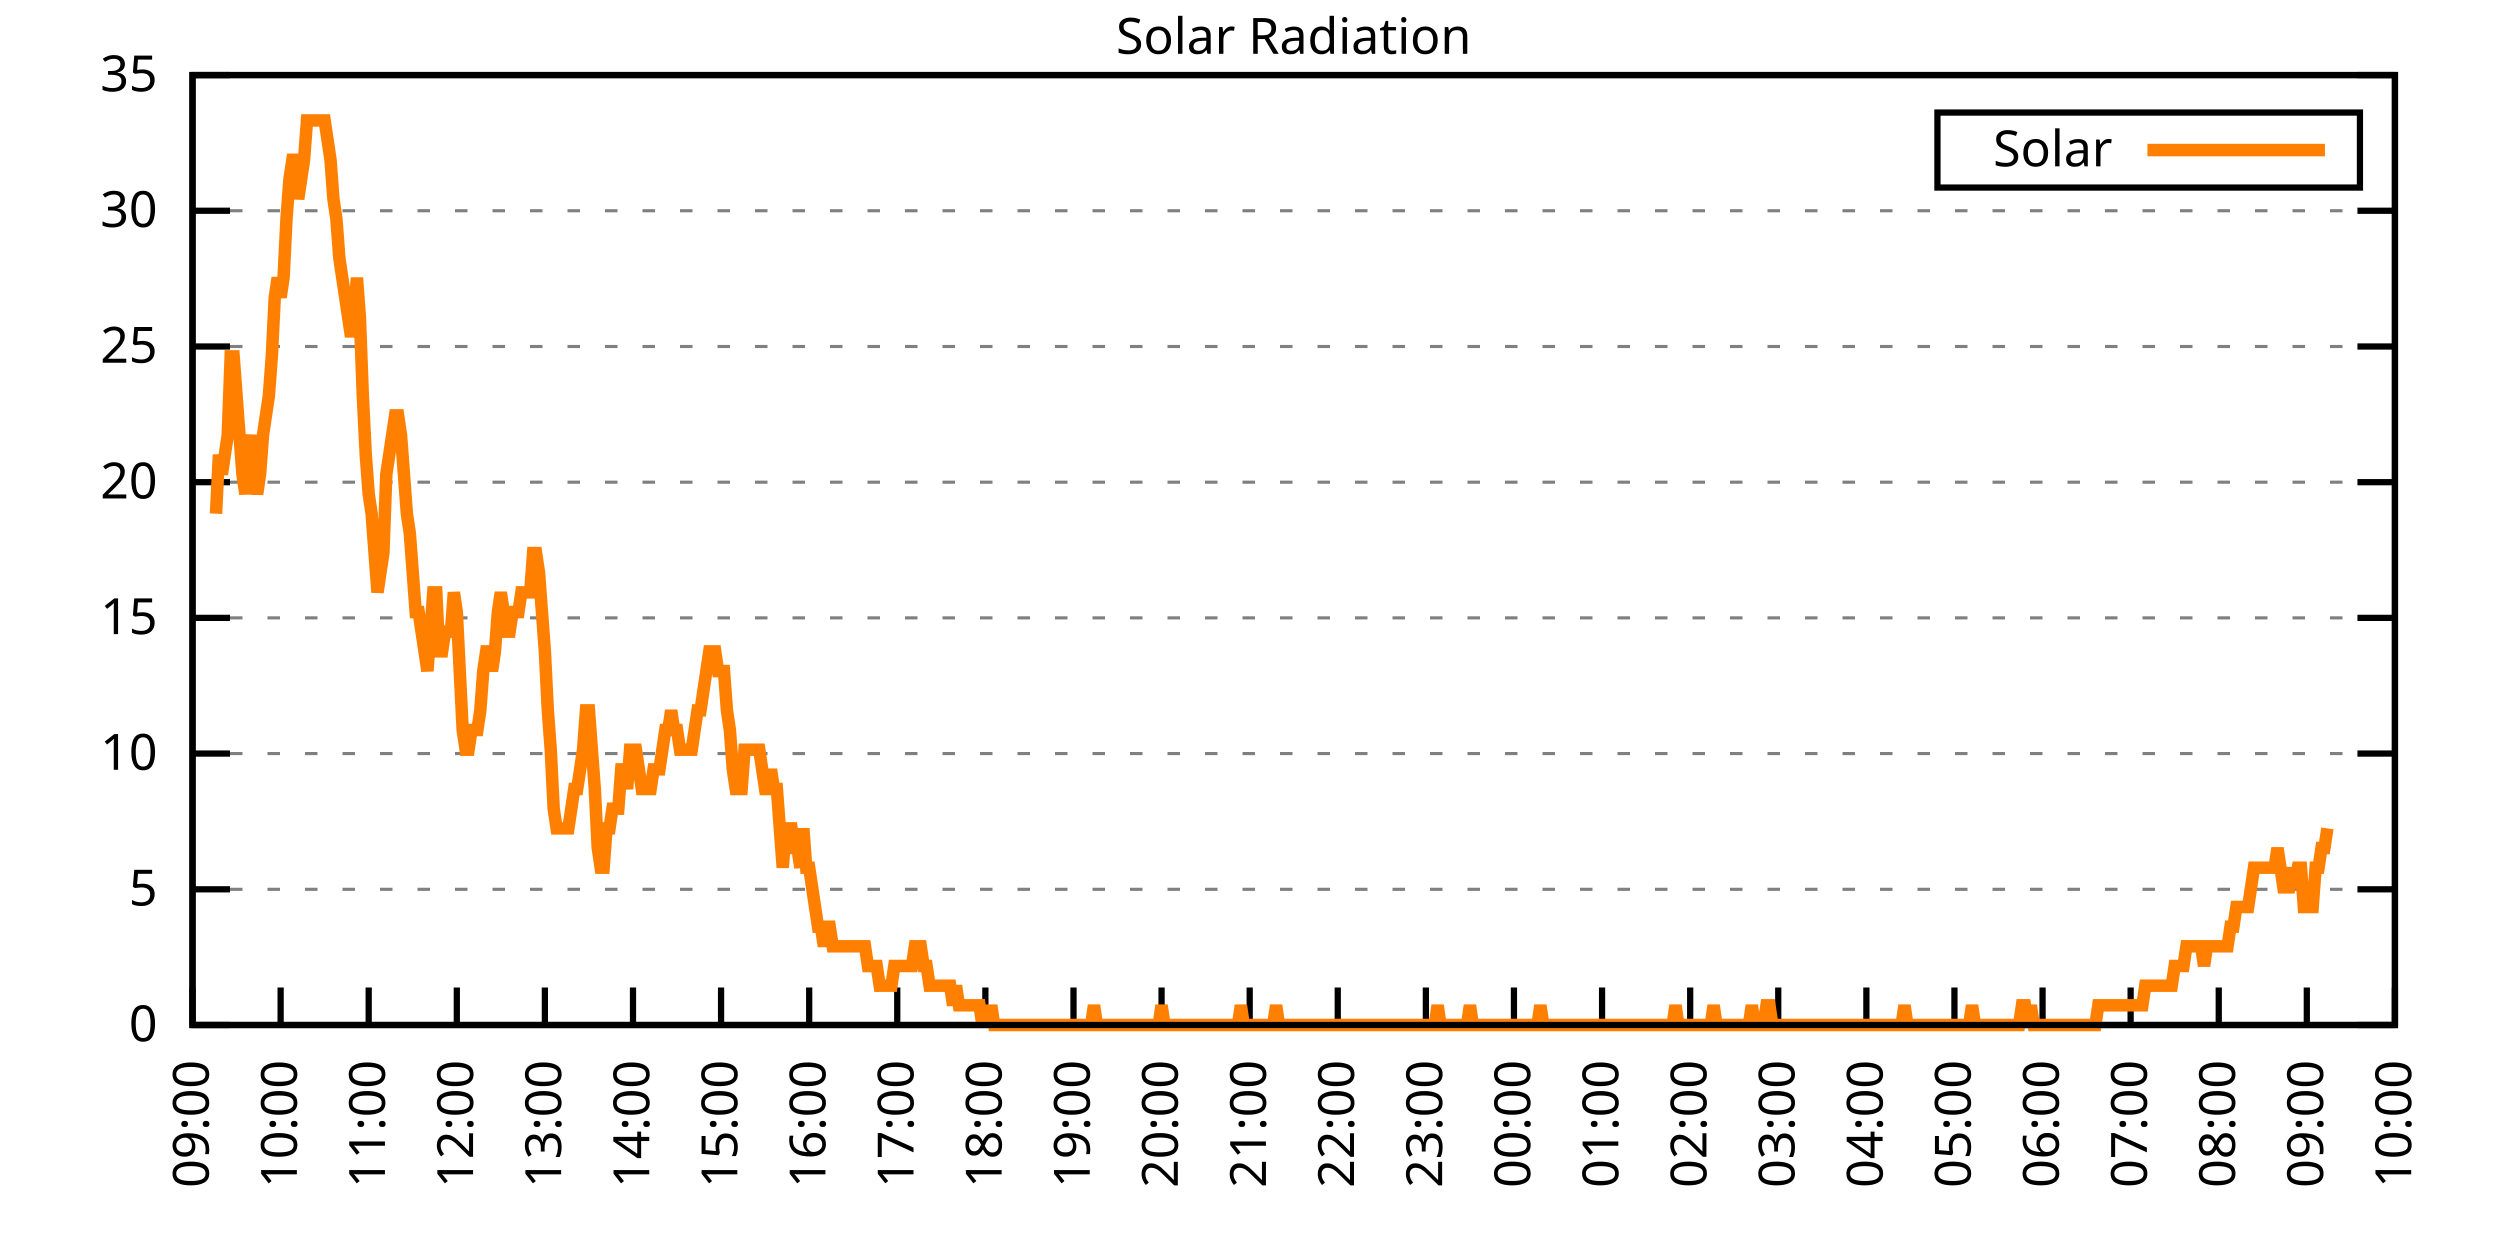
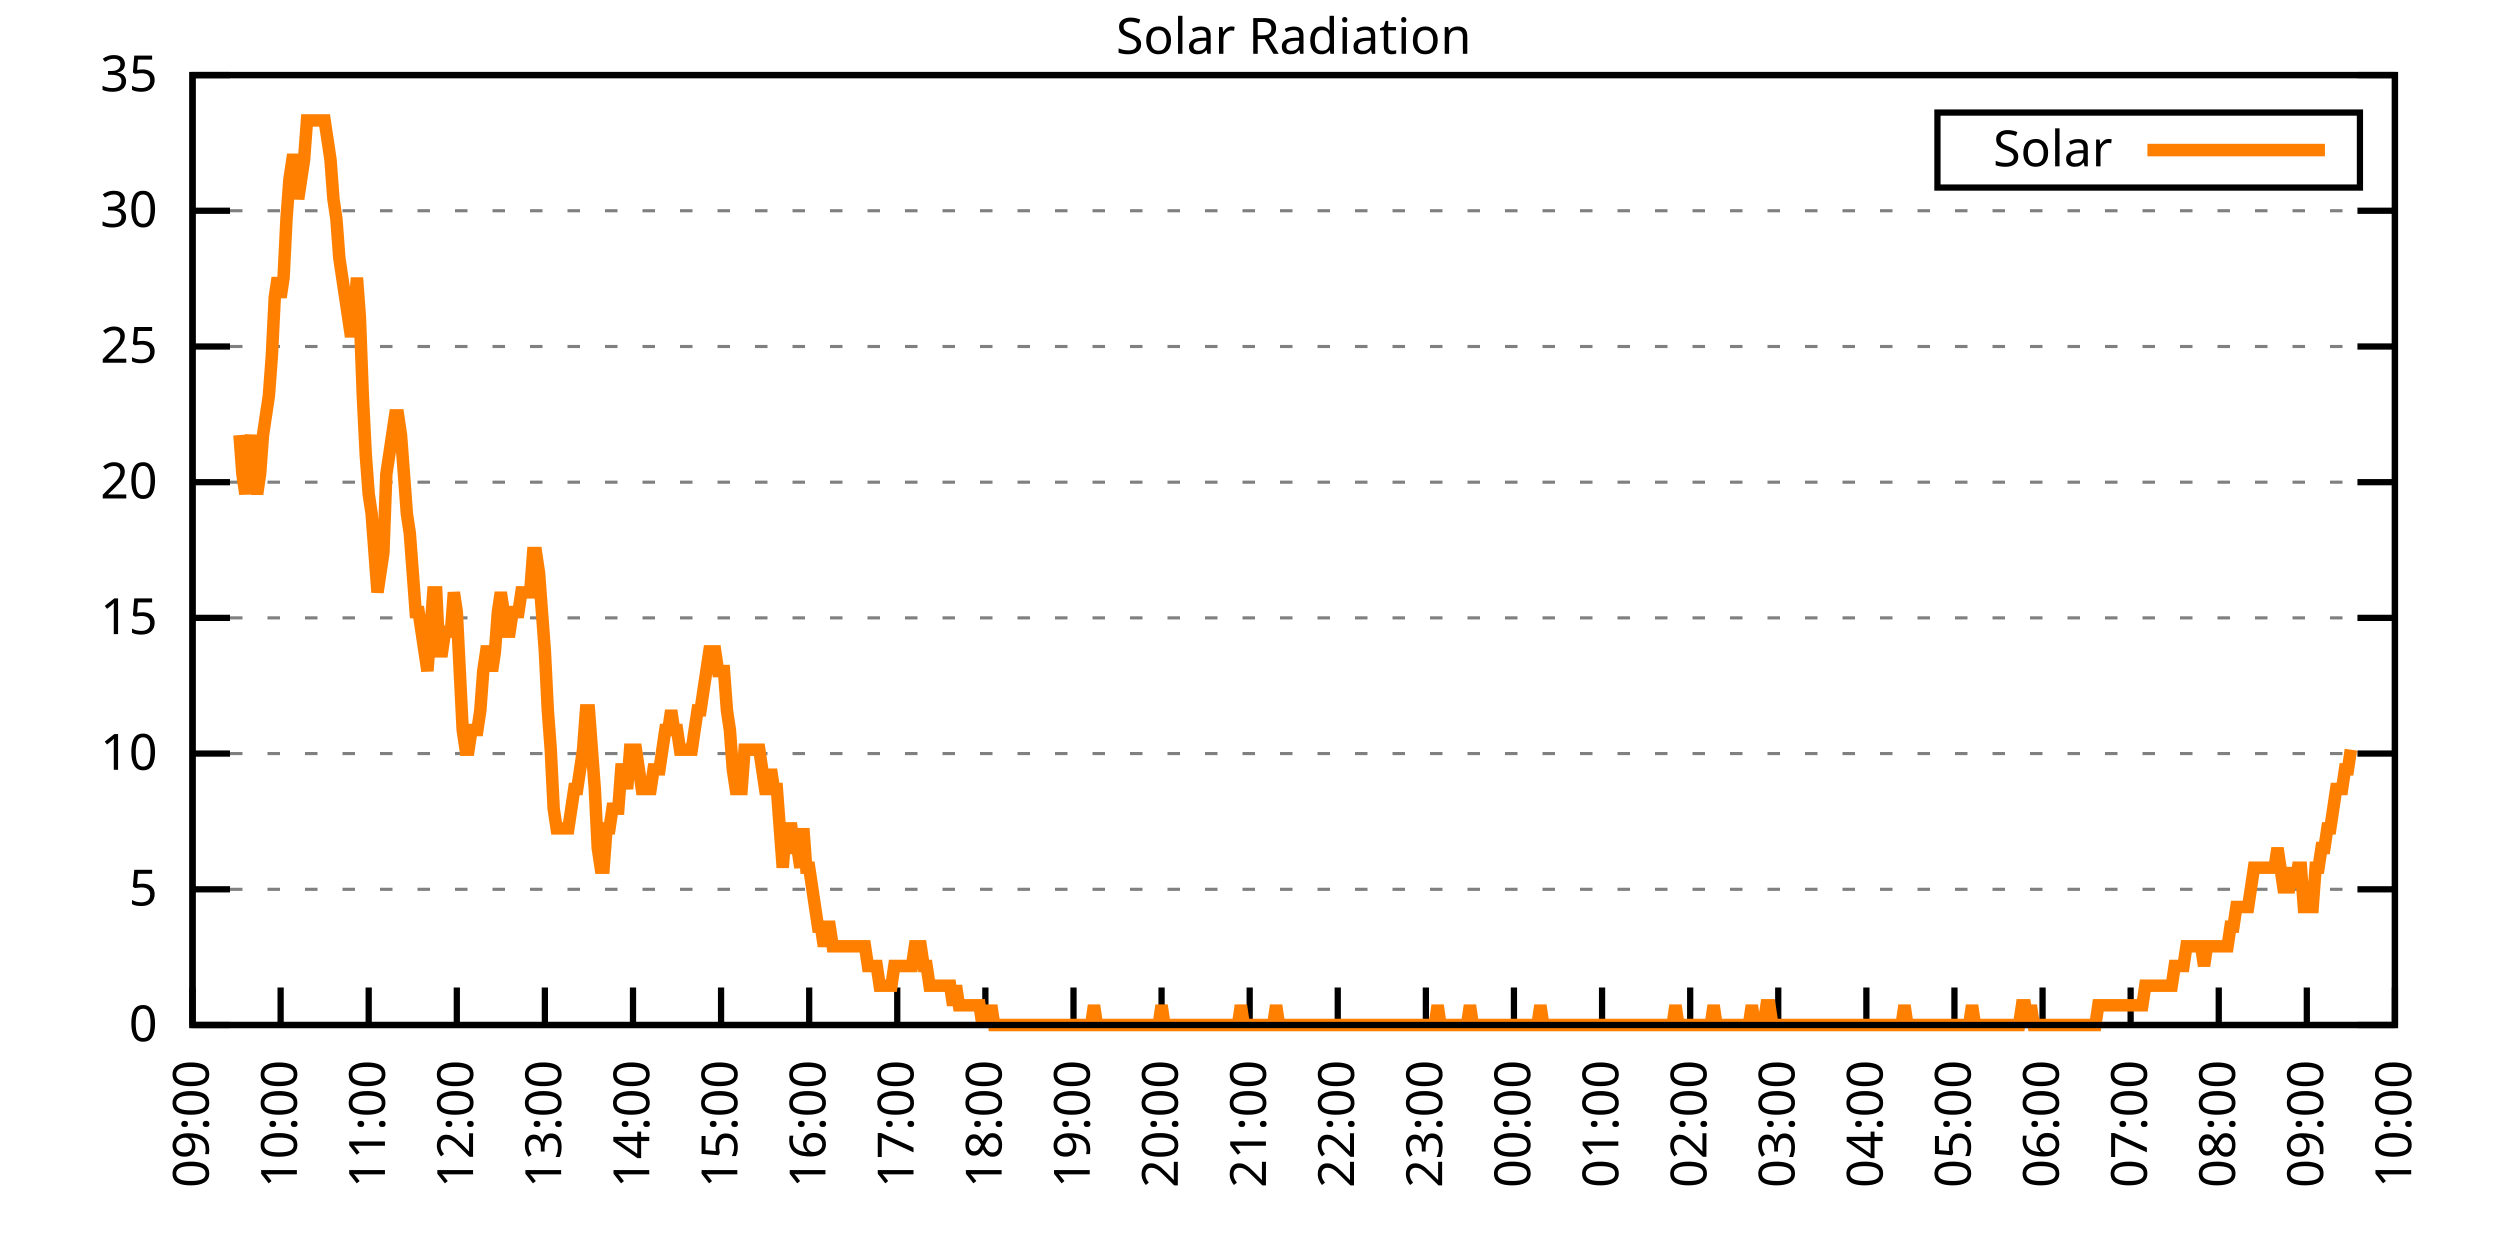
<svg xmlns="http://www.w3.org/2000/svg" xmlns:xlink="http://www.w3.org/1999/xlink" width="400" height="200" viewBox="0 0 400 200">
  <g id="gnuplot_canvas">
    <rect x="0" y="0" width="400" height="200" fill="none" />
    <defs>
      <circle id="gpDot" r="0.5" stroke-width="0.5" stroke="currentColor" />
      <path id="gpPt0" stroke-width="0.333" stroke="currentColor" d="M-1,0 h2 M0,-1 v2" />
      <path id="gpPt1" stroke-width="0.333" stroke="currentColor" d="M-1,-1 L1,1 M1,-1 L-1,1" />
      <path id="gpPt2" stroke-width="0.333" stroke="currentColor" d="M-1,0 L1,0 M0,-1 L0,1 M-1,-1 L1,1 M-1,1 L1,-1" />
      <rect id="gpPt3" stroke-width="0.333" stroke="currentColor" x="-1" y="-1" width="2" height="2" />
      <rect id="gpPt4" stroke-width="0.333" stroke="currentColor" fill="currentColor" x="-1" y="-1" width="2" height="2" />
      <circle id="gpPt5" stroke-width="0.333" stroke="currentColor" cx="0" cy="0" r="1" />
      <use xlink:href="#gpPt5" id="gpPt6" fill="currentColor" stroke="none" />
      <path id="gpPt7" stroke-width="0.333" stroke="currentColor" d="M0,-1.33 L-1.33,0.67 L1.33,0.67 z" />
      <use xlink:href="#gpPt7" id="gpPt8" fill="currentColor" stroke="none" />
      <use xlink:href="#gpPt7" id="gpPt9" stroke="currentColor" transform="rotate(180)" />
      <use xlink:href="#gpPt9" id="gpPt10" fill="currentColor" stroke="none" />
      <use xlink:href="#gpPt3" id="gpPt11" stroke="currentColor" transform="rotate(45)" />
      <use xlink:href="#gpPt11" id="gpPt12" fill="currentColor" stroke="none" />
      <path id="gpPt13" stroke-width="0.333" stroke="currentColor" d="M0,1.330 L1.265,0.411 L0.782,-1.067 L-0.782,-1.076 L-1.265,0.411 z" />
      <use xlink:href="#gpPt13" id="gpPt14" fill="currentColor" stroke="none" />
      <filter id="textbox" filterUnits="objectBoundingBox" x="0" y="0" height="1" width="1">
        <feFlood flood-color="white" flood-opacity="1" result="bgnd" />
        <feComposite in="SourceGraphic" in2="bgnd" operator="atop" />
      </filter>
      <filter id="greybox" filterUnits="objectBoundingBox" x="0" y="0" height="1" width="1">
        <feFlood flood-color="lightgrey" flood-opacity="1" result="grey" />
        <feComposite in="SourceGraphic" in2="grey" operator="atop" />
      </filter>
    </defs>
    <g fill="none" color="white" stroke="currentColor" stroke-width="1.00" stroke-linecap="butt" stroke-linejoin="miter">
</g>
    <g fill="none" color="black" stroke="currentColor" stroke-width="1.00" stroke-linecap="butt" stroke-linejoin="miter">
      <g stroke="none" shape-rendering="crispEdges">
        <polygon fill="rgb(255, 255, 255)" points="30.80,164.00 383.18,164.00 383.18,12.02 30.80,12.02 " />
      </g>
    </g>
    <g fill="none" color="black" stroke="currentColor" stroke-width="1.00" stroke-linecap="butt" stroke-linejoin="miter">
</g>
    <g fill="none" color="black" stroke="black" stroke-width="0.50" stroke-linecap="butt" stroke-linejoin="miter">
</g>
    <g fill="none" color="gray" stroke="currentColor" stroke-width="0.50" stroke-linecap="butt" stroke-linejoin="miter">
      <path stroke="gray" stroke-dasharray="2,4" class="gridline" d="M30.80,164.00 L383.19,164.00  " />
    </g>
    <g fill="none" color="gray" stroke="gray" stroke-width="1.00" stroke-linecap="butt" stroke-linejoin="miter">
</g>
    <g fill="none" color="black" stroke="currentColor" stroke-width="1.00" stroke-linecap="butt" stroke-linejoin="miter">
      <path stroke="black" d="M30.80,164.00 L36.80,164.00 M383.19,164.00 L377.19,164.00  " />
      <g transform="translate(25.20,166.60)" stroke="none" fill="black" font-family="Sans" font-size="8.00" text-anchor="end">
        <text>
          <tspan font-family="Sans"> 0</tspan>
        </text>
      </g>
    </g>
    <g fill="none" color="black" stroke="currentColor" stroke-width="1.00" stroke-linecap="butt" stroke-linejoin="miter">
</g>
    <g fill="none" color="black" stroke="black" stroke-width="0.50" stroke-linecap="butt" stroke-linejoin="miter">
</g>
    <g fill="none" color="gray" stroke="currentColor" stroke-width="0.50" stroke-linecap="butt" stroke-linejoin="miter">
      <path stroke="gray" stroke-dasharray="2,4" class="gridline" d="M30.80,142.29 L383.19,142.29  " />
    </g>
    <g fill="none" color="gray" stroke="gray" stroke-width="1.00" stroke-linecap="butt" stroke-linejoin="miter">
</g>
    <g fill="none" color="black" stroke="currentColor" stroke-width="1.00" stroke-linecap="butt" stroke-linejoin="miter">
      <path stroke="black" d="M30.80,142.29 L36.80,142.29 M383.19,142.29 L377.19,142.29  " />
      <g transform="translate(25.20,144.89)" stroke="none" fill="black" font-family="Sans" font-size="8.00" text-anchor="end">
        <text>
          <tspan font-family="Sans"> 5</tspan>
        </text>
      </g>
    </g>
    <g fill="none" color="black" stroke="currentColor" stroke-width="1.00" stroke-linecap="butt" stroke-linejoin="miter">
</g>
    <g fill="none" color="black" stroke="black" stroke-width="0.50" stroke-linecap="butt" stroke-linejoin="miter">
</g>
    <g fill="none" color="gray" stroke="currentColor" stroke-width="0.50" stroke-linecap="butt" stroke-linejoin="miter">
      <path stroke="gray" stroke-dasharray="2,4" class="gridline" d="M30.80,120.57 L383.19,120.57  " />
    </g>
    <g fill="none" color="gray" stroke="gray" stroke-width="1.00" stroke-linecap="butt" stroke-linejoin="miter">
</g>
    <g fill="none" color="black" stroke="currentColor" stroke-width="1.00" stroke-linecap="butt" stroke-linejoin="miter">
      <path stroke="black" d="M30.80,120.57 L36.80,120.57 M383.19,120.57 L377.19,120.57  " />
      <g transform="translate(25.20,123.17)" stroke="none" fill="black" font-family="Sans" font-size="8.00" text-anchor="end">
        <text>
          <tspan font-family="Sans"> 10</tspan>
        </text>
      </g>
    </g>
    <g fill="none" color="black" stroke="currentColor" stroke-width="1.00" stroke-linecap="butt" stroke-linejoin="miter">
</g>
    <g fill="none" color="black" stroke="black" stroke-width="0.50" stroke-linecap="butt" stroke-linejoin="miter">
</g>
    <g fill="none" color="gray" stroke="currentColor" stroke-width="0.50" stroke-linecap="butt" stroke-linejoin="miter">
      <path stroke="gray" stroke-dasharray="2,4" class="gridline" d="M30.80,98.86 L383.19,98.86  " />
    </g>
    <g fill="none" color="gray" stroke="gray" stroke-width="1.00" stroke-linecap="butt" stroke-linejoin="miter">
</g>
    <g fill="none" color="black" stroke="currentColor" stroke-width="1.00" stroke-linecap="butt" stroke-linejoin="miter">
      <path stroke="black" d="M30.80,98.86 L36.80,98.86 M383.19,98.86 L377.19,98.86  " />
      <g transform="translate(25.20,101.46)" stroke="none" fill="black" font-family="Sans" font-size="8.00" text-anchor="end">
        <text>
          <tspan font-family="Sans"> 15</tspan>
        </text>
      </g>
    </g>
    <g fill="none" color="black" stroke="currentColor" stroke-width="1.00" stroke-linecap="butt" stroke-linejoin="miter">
</g>
    <g fill="none" color="black" stroke="black" stroke-width="0.50" stroke-linecap="butt" stroke-linejoin="miter">
</g>
    <g fill="none" color="gray" stroke="currentColor" stroke-width="0.50" stroke-linecap="butt" stroke-linejoin="miter">
      <path stroke="gray" stroke-dasharray="2,4" class="gridline" d="M30.80,77.15 L383.19,77.15  " />
    </g>
    <g fill="none" color="gray" stroke="gray" stroke-width="1.00" stroke-linecap="butt" stroke-linejoin="miter">
</g>
    <g fill="none" color="black" stroke="currentColor" stroke-width="1.00" stroke-linecap="butt" stroke-linejoin="miter">
      <path stroke="black" d="M30.80,77.15 L36.80,77.15 M383.19,77.15 L377.19,77.15  " />
      <g transform="translate(25.20,79.75)" stroke="none" fill="black" font-family="Sans" font-size="8.00" text-anchor="end">
        <text>
          <tspan font-family="Sans"> 20</tspan>
        </text>
      </g>
    </g>
    <g fill="none" color="black" stroke="currentColor" stroke-width="1.00" stroke-linecap="butt" stroke-linejoin="miter">
</g>
    <g fill="none" color="black" stroke="black" stroke-width="0.50" stroke-linecap="butt" stroke-linejoin="miter">
</g>
    <g fill="none" color="gray" stroke="currentColor" stroke-width="0.50" stroke-linecap="butt" stroke-linejoin="miter">
      <path stroke="gray" stroke-dasharray="2,4" class="gridline" d="M30.80,55.44 L383.19,55.44  " />
    </g>
    <g fill="none" color="gray" stroke="gray" stroke-width="1.00" stroke-linecap="butt" stroke-linejoin="miter">
</g>
    <g fill="none" color="black" stroke="currentColor" stroke-width="1.00" stroke-linecap="butt" stroke-linejoin="miter">
      <path stroke="black" d="M30.80,55.44 L36.80,55.44 M383.19,55.44 L377.19,55.44  " />
      <g transform="translate(25.20,58.04)" stroke="none" fill="black" font-family="Sans" font-size="8.00" text-anchor="end">
        <text>
          <tspan font-family="Sans"> 25</tspan>
        </text>
      </g>
    </g>
    <g fill="none" color="black" stroke="currentColor" stroke-width="1.00" stroke-linecap="butt" stroke-linejoin="miter">
</g>
    <g fill="none" color="black" stroke="black" stroke-width="0.50" stroke-linecap="butt" stroke-linejoin="miter">
</g>
    <g fill="none" color="gray" stroke="currentColor" stroke-width="0.50" stroke-linecap="butt" stroke-linejoin="miter">
      <path stroke="gray" stroke-dasharray="2,4" class="gridline" d="M30.80,33.72 L383.19,33.72  " />
    </g>
    <g fill="none" color="gray" stroke="gray" stroke-width="1.00" stroke-linecap="butt" stroke-linejoin="miter">
</g>
    <g fill="none" color="black" stroke="currentColor" stroke-width="1.00" stroke-linecap="butt" stroke-linejoin="miter">
      <path stroke="black" d="M30.80,33.72 L36.80,33.72 M383.19,33.72 L377.19,33.72  " />
      <g transform="translate(25.20,36.32)" stroke="none" fill="black" font-family="Sans" font-size="8.00" text-anchor="end">
        <text>
          <tspan font-family="Sans"> 30</tspan>
        </text>
      </g>
    </g>
    <g fill="none" color="black" stroke="currentColor" stroke-width="1.00" stroke-linecap="butt" stroke-linejoin="miter">
</g>
    <g fill="none" color="black" stroke="black" stroke-width="0.50" stroke-linecap="butt" stroke-linejoin="miter">
</g>
    <g fill="none" color="gray" stroke="currentColor" stroke-width="0.50" stroke-linecap="butt" stroke-linejoin="miter">
      <path stroke="gray" stroke-dasharray="2,4" class="gridline" d="M30.80,12.01 L383.19,12.01  " />
    </g>
    <g fill="none" color="gray" stroke="gray" stroke-width="1.00" stroke-linecap="butt" stroke-linejoin="miter">
</g>
    <g fill="none" color="black" stroke="currentColor" stroke-width="1.00" stroke-linecap="butt" stroke-linejoin="miter">
      <path stroke="black" d="M30.80,12.01 L36.80,12.01 M383.19,12.01 L377.19,12.01  " />
      <g transform="translate(25.20,14.61)" stroke="none" fill="black" font-family="Sans" font-size="8.00" text-anchor="end">
        <text>
          <tspan font-family="Sans"> 35</tspan>
        </text>
      </g>
    </g>
    <g fill="none" color="black" stroke="currentColor" stroke-width="1.00" stroke-linecap="butt" stroke-linejoin="miter">
      <path stroke="black" d="M30.80,164.00 L30.80,158.00  " />
      <g transform="translate(33.40,169.60) rotate(270.00)" stroke="none" fill="black" font-family="Sans" font-size="8.00" text-anchor="end">
        <text>
          <tspan font-family="Sans">09:00</tspan>
        </text>
      </g>
    </g>
    <g fill="none" color="black" stroke="currentColor" stroke-width="1.00" stroke-linecap="butt" stroke-linejoin="miter">
      <path stroke="black" d="M44.90,164.00 L44.90,158.00  " />
      <g transform="translate(47.50,169.60) rotate(270.00)" stroke="none" fill="black" font-family="Sans" font-size="8.00" text-anchor="end">
        <text>
          <tspan font-family="Sans">10:00</tspan>
        </text>
      </g>
    </g>
    <g fill="none" color="black" stroke="currentColor" stroke-width="1.00" stroke-linecap="butt" stroke-linejoin="miter">
      <path stroke="black" d="M58.99,164.00 L58.99,158.00  " />
      <g transform="translate(61.59,169.60) rotate(270.00)" stroke="none" fill="black" font-family="Sans" font-size="8.00" text-anchor="end">
        <text>
          <tspan font-family="Sans">11:00</tspan>
        </text>
      </g>
    </g>
    <g fill="none" color="black" stroke="currentColor" stroke-width="1.00" stroke-linecap="butt" stroke-linejoin="miter">
      <path stroke="black" d="M73.09,164.00 L73.09,158.00  " />
      <g transform="translate(75.69,169.60) rotate(270.00)" stroke="none" fill="black" font-family="Sans" font-size="8.00" text-anchor="end">
        <text>
          <tspan font-family="Sans">12:00</tspan>
        </text>
      </g>
    </g>
    <g fill="none" color="black" stroke="currentColor" stroke-width="1.00" stroke-linecap="butt" stroke-linejoin="miter">
      <path stroke="black" d="M87.18,164.00 L87.18,158.00  " />
      <g transform="translate(89.78,169.60) rotate(270.00)" stroke="none" fill="black" font-family="Sans" font-size="8.00" text-anchor="end">
        <text>
          <tspan font-family="Sans">13:00</tspan>
        </text>
      </g>
    </g>
    <g fill="none" color="black" stroke="currentColor" stroke-width="1.00" stroke-linecap="butt" stroke-linejoin="miter">
      <path stroke="black" d="M101.28,164.00 L101.28,158.00  " />
      <g transform="translate(103.88,169.60) rotate(270.00)" stroke="none" fill="black" font-family="Sans" font-size="8.00" text-anchor="end">
        <text>
          <tspan font-family="Sans">14:00</tspan>
        </text>
      </g>
    </g>
    <g fill="none" color="black" stroke="currentColor" stroke-width="1.00" stroke-linecap="butt" stroke-linejoin="miter">
      <path stroke="black" d="M115.37,164.00 L115.37,158.00  " />
      <g transform="translate(117.97,169.60) rotate(270.00)" stroke="none" fill="black" font-family="Sans" font-size="8.00" text-anchor="end">
        <text>
          <tspan font-family="Sans">15:00</tspan>
        </text>
      </g>
    </g>
    <g fill="none" color="black" stroke="currentColor" stroke-width="1.00" stroke-linecap="butt" stroke-linejoin="miter">
      <path stroke="black" d="M129.47,164.00 L129.47,158.00  " />
      <g transform="translate(132.07,169.60) rotate(270.00)" stroke="none" fill="black" font-family="Sans" font-size="8.00" text-anchor="end">
        <text>
          <tspan font-family="Sans">16:00</tspan>
        </text>
      </g>
    </g>
    <g fill="none" color="black" stroke="currentColor" stroke-width="1.00" stroke-linecap="butt" stroke-linejoin="miter">
      <path stroke="black" d="M143.56,164.00 L143.56,158.00  " />
      <g transform="translate(146.16,169.60) rotate(270.00)" stroke="none" fill="black" font-family="Sans" font-size="8.00" text-anchor="end">
        <text>
          <tspan font-family="Sans">17:00</tspan>
        </text>
      </g>
    </g>
    <g fill="none" color="black" stroke="currentColor" stroke-width="1.00" stroke-linecap="butt" stroke-linejoin="miter">
      <path stroke="black" d="M157.66,164.00 L157.66,158.00  " />
      <g transform="translate(160.26,169.60) rotate(270.00)" stroke="none" fill="black" font-family="Sans" font-size="8.00" text-anchor="end">
        <text>
          <tspan font-family="Sans">18:00</tspan>
        </text>
      </g>
    </g>
    <g fill="none" color="black" stroke="currentColor" stroke-width="1.00" stroke-linecap="butt" stroke-linejoin="miter">
      <path stroke="black" d="M171.76,164.00 L171.76,158.00  " />
      <g transform="translate(174.36,169.60) rotate(270.00)" stroke="none" fill="black" font-family="Sans" font-size="8.00" text-anchor="end">
        <text>
          <tspan font-family="Sans">19:00</tspan>
        </text>
      </g>
    </g>
    <g fill="none" color="black" stroke="currentColor" stroke-width="1.00" stroke-linecap="butt" stroke-linejoin="miter">
      <path stroke="black" d="M185.85,164.00 L185.85,158.00  " />
      <g transform="translate(188.45,169.60) rotate(270.00)" stroke="none" fill="black" font-family="Sans" font-size="8.00" text-anchor="end">
        <text>
          <tspan font-family="Sans">20:00</tspan>
        </text>
      </g>
    </g>
    <g fill="none" color="black" stroke="currentColor" stroke-width="1.00" stroke-linecap="butt" stroke-linejoin="miter">
      <path stroke="black" d="M199.95,164.00 L199.95,158.00  " />
      <g transform="translate(202.55,169.60) rotate(270.00)" stroke="none" fill="black" font-family="Sans" font-size="8.00" text-anchor="end">
        <text>
          <tspan font-family="Sans">21:00</tspan>
        </text>
      </g>
    </g>
    <g fill="none" color="black" stroke="currentColor" stroke-width="1.00" stroke-linecap="butt" stroke-linejoin="miter">
      <path stroke="black" d="M214.04,164.00 L214.04,158.00  " />
      <g transform="translate(216.64,169.60) rotate(270.00)" stroke="none" fill="black" font-family="Sans" font-size="8.00" text-anchor="end">
        <text>
          <tspan font-family="Sans">22:00</tspan>
        </text>
      </g>
    </g>
    <g fill="none" color="black" stroke="currentColor" stroke-width="1.00" stroke-linecap="butt" stroke-linejoin="miter">
      <path stroke="black" d="M228.14,164.00 L228.14,158.00  " />
      <g transform="translate(230.74,169.60) rotate(270.00)" stroke="none" fill="black" font-family="Sans" font-size="8.00" text-anchor="end">
        <text>
          <tspan font-family="Sans">23:00</tspan>
        </text>
      </g>
    </g>
    <g fill="none" color="black" stroke="currentColor" stroke-width="1.00" stroke-linecap="butt" stroke-linejoin="miter">
      <path stroke="black" d="M242.23,164.00 L242.23,158.00  " />
      <g transform="translate(244.83,169.60) rotate(270.00)" stroke="none" fill="black" font-family="Sans" font-size="8.00" text-anchor="end">
        <text>
          <tspan font-family="Sans">00:00</tspan>
        </text>
      </g>
    </g>
    <g fill="none" color="black" stroke="currentColor" stroke-width="1.00" stroke-linecap="butt" stroke-linejoin="miter">
      <path stroke="black" d="M256.33,164.00 L256.33,158.00  " />
      <g transform="translate(258.93,169.60) rotate(270.00)" stroke="none" fill="black" font-family="Sans" font-size="8.00" text-anchor="end">
        <text>
          <tspan font-family="Sans">01:00</tspan>
        </text>
      </g>
    </g>
    <g fill="none" color="black" stroke="currentColor" stroke-width="1.00" stroke-linecap="butt" stroke-linejoin="miter">
      <path stroke="black" d="M270.43,164.00 L270.43,158.00  " />
      <g transform="translate(273.03,169.60) rotate(270.00)" stroke="none" fill="black" font-family="Sans" font-size="8.00" text-anchor="end">
        <text>
          <tspan font-family="Sans">02:00</tspan>
        </text>
      </g>
    </g>
    <g fill="none" color="black" stroke="currentColor" stroke-width="1.00" stroke-linecap="butt" stroke-linejoin="miter">
      <path stroke="black" d="M284.52,164.00 L284.52,158.00  " />
      <g transform="translate(287.12,169.60) rotate(270.00)" stroke="none" fill="black" font-family="Sans" font-size="8.00" text-anchor="end">
        <text>
          <tspan font-family="Sans">03:00</tspan>
        </text>
      </g>
    </g>
    <g fill="none" color="black" stroke="currentColor" stroke-width="1.00" stroke-linecap="butt" stroke-linejoin="miter">
      <path stroke="black" d="M298.62,164.00 L298.62,158.00  " />
      <g transform="translate(301.22,169.60) rotate(270.00)" stroke="none" fill="black" font-family="Sans" font-size="8.00" text-anchor="end">
        <text>
          <tspan font-family="Sans">04:00</tspan>
        </text>
      </g>
    </g>
    <g fill="none" color="black" stroke="currentColor" stroke-width="1.00" stroke-linecap="butt" stroke-linejoin="miter">
      <path stroke="black" d="M312.71,164.00 L312.71,158.00  " />
      <g transform="translate(315.31,169.60) rotate(270.00)" stroke="none" fill="black" font-family="Sans" font-size="8.00" text-anchor="end">
        <text>
          <tspan font-family="Sans">05:00</tspan>
        </text>
      </g>
    </g>
    <g fill="none" color="black" stroke="currentColor" stroke-width="1.00" stroke-linecap="butt" stroke-linejoin="miter">
      <path stroke="black" d="M326.81,164.00 L326.81,158.00  " />
      <g transform="translate(329.41,169.60) rotate(270.00)" stroke="none" fill="black" font-family="Sans" font-size="8.00" text-anchor="end">
        <text>
          <tspan font-family="Sans">06:00</tspan>
        </text>
      </g>
    </g>
    <g fill="none" color="black" stroke="currentColor" stroke-width="1.00" stroke-linecap="butt" stroke-linejoin="miter">
      <path stroke="black" d="M340.90,164.00 L340.90,158.00  " />
      <g transform="translate(343.50,169.60) rotate(270.00)" stroke="none" fill="black" font-family="Sans" font-size="8.00" text-anchor="end">
        <text>
          <tspan font-family="Sans">07:00</tspan>
        </text>
      </g>
    </g>
    <g fill="none" color="black" stroke="currentColor" stroke-width="1.00" stroke-linecap="butt" stroke-linejoin="miter">
      <path stroke="black" d="M355.00,164.00 L355.00,158.00  " />
      <g transform="translate(357.60,169.60) rotate(270.00)" stroke="none" fill="black" font-family="Sans" font-size="8.00" text-anchor="end">
        <text>
          <tspan font-family="Sans">08:00</tspan>
        </text>
      </g>
    </g>
    <g fill="none" color="black" stroke="currentColor" stroke-width="1.00" stroke-linecap="butt" stroke-linejoin="miter">
      <path stroke="black" d="M369.09,164.00 L369.09,158.00  " />
      <g transform="translate(371.69,169.60) rotate(270.00)" stroke="none" fill="black" font-family="Sans" font-size="8.00" text-anchor="end">
        <text>
          <tspan font-family="Sans">09:00</tspan>
        </text>
      </g>
    </g>
    <g fill="none" color="black" stroke="currentColor" stroke-width="1.00" stroke-linecap="butt" stroke-linejoin="miter">
      <path stroke="black" d="M383.19,164.00 L383.19,158.00  " />
      <g transform="translate(385.79,169.60) rotate(270.00)" stroke="none" fill="black" font-family="Sans" font-size="8.00" text-anchor="end">
        <text>
          <tspan font-family="Sans">10:00</tspan>
        </text>
      </g>
    </g>
    <g fill="none" color="black" stroke="currentColor" stroke-width="1.00" stroke-linecap="butt" stroke-linejoin="miter">
</g>
    <g fill="none" color="black" stroke="currentColor" stroke-width="1.00" stroke-linecap="butt" stroke-linejoin="miter">
      <path stroke="black" d="M30.80,12.01 L30.80,164.00 L383.19,164.00 L383.19,12.01 L30.80,12.01 Z  " />
    </g>
    <g fill="none" color="black" stroke="currentColor" stroke-width="1.00" stroke-linecap="butt" stroke-linejoin="miter">
</g>
    <g fill="none" color="black" stroke="currentColor" stroke-width="1.00" stroke-linecap="butt" stroke-linejoin="miter">
      <path stroke="black" d="M309.99,30.01 L309.99,18.01 L377.59,18.01 L377.59,30.01 L309.99,30.01 Z  " />
    </g>
    <g id="Solar_Radiation_plot_1">
      <g fill="none" color="white" stroke="black" stroke-width="2.00" stroke-linecap="butt" stroke-linejoin="miter">
</g>
      <g fill="none" color="black" stroke="currentColor" stroke-width="2.00" stroke-linecap="butt" stroke-linejoin="miter">
        <g transform="translate(337.99,26.61)" stroke="none" fill="black" font-family="Sans" font-size="8.00" text-anchor="end">
          <text>
            <tspan font-family="Sans">Solar</tspan>
          </text>
        </g>
      </g>
      <g fill="none" color="black" stroke="currentColor" stroke-width="2.00" stroke-linecap="butt" stroke-linejoin="miter">
-         <path stroke="rgb(255, 127,   0)" d="M343.59,24.01 L371.99,24.01 M34.56,82.19 L35.03,72.76 L35.50,75.90 L35.97,72.76 L36.44,69.61 L36.91,57.02   L37.38,57.02 L37.85,63.32 L38.32,69.61 L38.79,75.90 L39.26,79.05 L39.73,72.76 L40.20,69.61 L40.67,75.90   L41.14,79.05 L41.61,75.90 L42.08,69.61 L42.55,66.46 L43.02,63.32 L43.49,57.02 L43.96,47.58 L44.43,44.44   L44.90,47.58 L45.37,44.44 L45.84,35.00 L46.31,28.71 L46.78,25.56 L47.24,25.56 L47.71,31.85 L48.18,28.71   L48.65,25.56 L49.12,19.27 L49.59,19.27 L50.06,19.27 L50.53,19.27 L51.00,19.27 L51.47,19.27 L51.94,19.27   L52.41,22.41 L52.88,25.56 L53.35,31.85 L53.82,35.00 L54.29,41.29 L54.76,44.44 L55.23,47.58 L55.70,50.73   L56.17,53.88 L56.64,50.73 L57.11,44.44 L57.58,50.73 L58.05,63.32 L58.52,72.76 L58.99,79.05 L59.46,82.19   L59.93,88.49 L60.40,94.78 L60.87,91.63 L61.34,88.49 L61.81,75.90 L62.28,72.76 L62.75,69.61 L63.22,66.46   L63.69,66.46 L64.16,69.61 L64.63,75.90 L65.10,82.19 L65.57,85.34 L66.04,91.63 L66.51,97.93 L66.98,97.93   L67.45,101.07 L67.92,104.22 L68.39,107.37 L68.86,101.07 L69.33,94.78 L69.80,94.78 L70.27,104.22 L70.74,104.22   L71.21,101.07 L71.68,101.07 L72.15,101.07 L72.62,94.78 L73.09,97.93 L73.56,107.37 L74.03,116.80 L74.50,119.95   L74.97,119.95 L75.44,116.80 L75.91,116.80 L76.38,116.80 L76.85,113.66 L77.32,107.37 L77.79,104.22 L78.26,104.22   L78.73,107.37 L79.19,104.22 L79.66,97.93 L80.13,94.78 L80.60,97.93 L81.07,101.07 L81.54,101.07 L82.01,97.93   L82.48,97.93 L82.95,97.93 L83.42,94.78 L83.89,94.78 L84.36,94.78 L84.83,94.78 L85.30,88.49 L85.77,88.49   L86.24,91.63 L86.71,97.93 L87.18,104.22 L87.65,113.66 L88.12,119.95 L88.59,129.39 L89.06,132.54 L89.53,132.54   L90.00,132.54 L90.47,132.54 L90.94,132.54 L91.41,129.39 L91.88,126.24 L92.35,126.24 L92.82,123.10 L93.29,119.95   L93.76,113.66 L94.23,113.66 L94.70,119.95 L95.17,126.24 L95.64,135.68 L96.11,138.83 L96.58,138.83 L97.05,132.54   L97.52,132.54 L97.99,129.39 L98.46,129.39 L98.93,129.39 L99.40,123.10 L99.87,123.10 L100.34,126.24 L100.81,119.95   L101.28,119.95 L101.75,119.95 L102.22,123.10 L102.69,126.24 L103.16,126.24 L103.63,126.24 L104.10,126.24 L104.57,123.10   L105.04,123.10 L105.51,123.10 L105.98,119.95 L106.45,116.80 L106.92,116.80 L107.39,113.66 L107.86,116.80 L108.33,116.80   L108.80,119.95 L109.27,119.95 L109.74,119.95 L110.21,119.95 L110.68,119.95 L111.14,116.80 L111.61,113.66 L112.08,113.66   L112.55,110.51 L113.02,107.37 L113.49,104.22 L113.96,104.22 L114.43,104.22 L114.90,107.37 L115.37,107.37 L115.84,107.37   L116.31,113.66 L116.78,116.80 L117.25,123.10 L117.72,126.24 L118.19,126.24 L118.66,126.24 L119.13,119.95 L119.60,119.95   L120.07,119.95 L120.54,119.95 L121.01,119.95 L121.48,119.95 L121.95,123.10 L122.42,126.24 L122.89,126.24 L123.36,123.10   L123.83,126.24 L124.30,126.24 L124.77,132.54 L125.24,138.83 L125.71,132.54 L126.18,132.54 L126.65,132.54 L127.12,135.68   L127.59,135.68 L128.06,138.83 L128.53,132.54 L129.00,138.83 L129.47,138.83 L129.94,141.98 L130.41,145.12 L130.88,148.27   L131.35,148.27 L131.82,151.41 L132.29,148.27 L132.76,148.27 L133.23,151.41 L133.70,151.41 L134.17,151.41 L134.64,151.41   L135.11,151.41 L135.58,151.41 L136.05,151.41 L136.52,151.41 L136.99,151.41 L137.46,151.41 L137.93,151.41 L138.40,151.41   L138.87,154.56 L139.34,154.56 L139.81,154.56 L140.28,154.56 L140.75,157.71 L141.22,157.71 L141.69,157.71 L142.16,157.71   L142.63,157.71 L143.09,154.56 L143.56,154.56 L144.03,154.56 L144.50,154.56 L144.97,154.56 L145.44,154.56 L145.91,154.56   L146.38,151.41 L146.85,151.41 L147.32,151.41 L147.79,154.56 L148.26,154.56 L148.73,157.71 L149.20,157.71 L149.67,157.71   L150.14,157.71 L150.61,157.71 L151.08,157.71 L151.55,157.71 L152.02,157.71 L152.49,160.85 L152.96,157.71 L153.43,160.85   L153.90,160.85 L154.37,160.85 L154.84,160.85 L155.31,160.85 L155.78,160.85 L156.25,160.85 L156.72,160.85 L157.19,164.00   L157.66,160.85 L158.13,164.00 L158.60,160.85 L159.07,164.00 L159.54,164.00 L160.01,164.00 L160.48,164.00 L160.95,164.00   L161.42,164.00 L161.89,164.00 L162.36,164.00 L162.83,164.00 L163.30,164.00 L163.77,164.00 L164.24,164.00 L164.71,164.00   L165.18,164.00 L165.65,164.00 L166.12,164.00 L166.59,164.00 L167.06,164.00 L167.53,164.00 L168.00,164.00 L168.47,164.00   L168.94,164.00 L169.41,164.00 L169.88,164.00 L170.35,164.00 L170.82,164.00 L171.29,164.00 L171.76,164.00 L172.23,164.00   L172.70,164.00 L173.17,164.00 L173.64,164.00 L174.11,164.00 L174.58,164.00 L175.04,160.85 L175.51,164.00 L175.98,164.00   L176.45,164.00 L176.92,164.00 L177.39,164.00 L177.86,164.00 L178.33,164.00 L178.80,164.00 L179.27,164.00 L179.74,164.00   L180.21,164.00 L180.68,164.00 L181.15,164.00 L181.62,164.00 L182.09,164.00 L182.56,164.00 L183.03,164.00 L183.50,164.00   L183.97,164.00 L184.44,164.00 L184.91,164.00 L185.38,164.00 L185.85,160.85 L186.32,164.00 L186.79,164.00 L187.26,164.00   L187.73,164.00 L188.20,164.00 L188.67,164.00 L189.14,164.00 L189.61,164.00 L190.08,164.00 L190.55,164.00 L191.02,164.00   L191.49,164.00 L191.96,164.00 L192.43,164.00 L192.90,164.00 L193.37,164.00 L193.84,164.00 L194.31,164.00 L194.78,164.00   L195.25,164.00 L195.72,164.00 L196.19,164.00 L196.66,164.00 L197.13,164.00 L197.60,164.00 L198.07,164.00 L198.54,160.85   L199.01,164.00 L199.48,164.00 L199.95,164.00 L200.42,164.00 L200.89,164.00 L201.36,164.00 L201.83,164.00 L202.30,164.00   L202.77,164.00 L203.24,164.00 L203.71,164.00 L204.18,160.85 L204.65,164.00 L205.12,164.00 L205.59,164.00 L206.06,164.00   L206.53,164.00 L207.00,164.00 L207.46,164.00 L207.93,164.00 L208.40,164.00 L208.87,164.00 L209.34,164.00 L209.81,164.00   L210.28,164.00 L210.75,164.00 L211.22,164.00 L211.69,164.00 L212.16,164.00 L212.63,164.00 L213.10,164.00 L213.57,164.00   L214.04,164.00 L214.51,164.00 L214.98,164.00 L215.45,164.00 L215.92,164.00 L216.39,164.00 L216.86,164.00 L217.33,164.00   L217.80,164.00 L218.27,164.00 L218.74,164.00 L219.21,164.00 L219.68,164.00 L220.15,164.00 L220.62,164.00 L221.09,164.00   L221.56,164.00 L222.03,164.00 L222.50,164.00 L222.97,164.00 L223.44,164.00 L223.91,164.00 L224.38,164.00 L224.85,164.00   L225.32,164.00 L225.79,164.00 L226.26,164.00 L226.73,164.00 L227.20,164.00 L227.67,164.00 L228.14,164.00 L228.61,164.00   L229.08,164.00 L229.55,164.00 L230.02,160.85 L230.49,164.00 L230.96,164.00 L231.43,164.00 L231.90,164.00 L232.37,164.00   L232.84,164.00 L233.31,164.00 L233.78,164.00 L234.25,164.00 L234.72,164.00 L235.19,160.85 L235.66,164.00 L236.13,164.00   L236.60,164.00 L237.07,164.00 L237.54,164.00 L238.01,164.00 L238.48,164.00 L238.95,164.00 L239.41,164.00 L239.88,164.00   L240.35,164.00 L240.82,164.00 L241.29,164.00 L241.76,164.00 L242.23,164.00 L242.70,164.00 L243.17,164.00 L243.64,164.00   L244.11,164.00 L244.58,164.00 L245.05,164.00 L245.52,164.00 L245.99,164.00 L246.46,160.85 L246.93,164.00 L247.40,164.00   L247.87,164.00 L248.34,164.00 L248.81,164.00 L249.28,164.00 L249.75,164.00 L250.22,164.00 L250.69,164.00 L251.16,164.00   L251.63,164.00 L252.10,164.00 L252.57,164.00 L253.04,164.00 L253.51,164.00 L253.98,164.00 L254.45,164.00 L254.92,164.00   L255.39,164.00 L255.86,164.00 L256.33,164.00 L256.80,164.00 L257.27,164.00 L257.74,164.00 L258.21,164.00 L258.68,164.00   L259.15,164.00 L259.62,164.00 L260.09,164.00 L260.56,164.00 L261.03,164.00 L261.50,164.00 L261.97,164.00 L262.44,164.00   L262.91,164.00 L263.38,164.00 L263.85,164.00 L264.32,164.00 L264.79,164.00 L265.26,164.00 L265.73,164.00 L266.20,164.00   L266.67,164.00 L267.14,164.00 L267.61,164.00 L268.08,160.85 L268.55,164.00 L269.02,164.00 L269.49,164.00 L269.96,164.00   L270.43,164.00 L270.90,164.00 L271.36,164.00 L271.83,164.00 L272.30,164.00 L272.77,164.00 L273.24,164.00 L273.71,164.00   L274.18,160.85 L274.65,164.00 L275.12,164.00 L275.59,164.00 L276.06,164.00 L276.53,164.00 L277.00,164.00 L277.47,164.00   L277.94,164.00 L278.41,164.00 L278.88,164.00 L279.35,164.00 L279.82,164.00 L280.29,160.85 L280.76,164.00 L281.23,164.00   L281.70,164.00 L282.17,164.00 L282.64,160.85 L283.11,160.85 L283.58,164.00 L284.05,164.00 L284.52,164.00 L284.99,164.00   L285.46,164.00 L285.93,164.00 L286.40,164.00 L286.87,164.00 L287.34,164.00 L287.81,164.00 L288.28,164.00 L288.75,164.00   L289.22,164.00 L289.69,164.00 L290.16,164.00 L290.63,164.00 L291.10,164.00 L291.57,164.00 L292.04,164.00 L292.51,164.00   L292.98,164.00 L293.45,164.00 L293.92,164.00 L294.39,164.00 L294.86,164.00 L295.33,164.00 L295.80,164.00 L296.27,164.00   L296.74,164.00 L297.21,164.00 L297.68,164.00 L298.15,164.00 L298.62,164.00 L299.09,164.00 L299.56,164.00 L300.03,164.00   L300.50,164.00 L300.97,164.00 L301.44,164.00 L301.91,164.00 L302.38,164.00 L302.85,164.00 L303.31,164.00 L303.78,164.00   L304.25,164.00 L304.72,160.85 L305.19,164.00 L305.66,164.00 L306.13,164.00 L306.60,164.00 L307.07,164.00 L307.54,164.00   L308.01,164.00 L308.48,164.00 L308.95,164.00 L309.42,164.00 L309.89,164.00 L310.36,164.00 L310.83,164.00 L311.30,164.00   L311.77,164.00 L312.24,164.00 L312.71,164.00 L313.18,164.00 L313.65,164.00 L314.12,164.00 L314.59,164.00 L315.06,164.00   L315.53,160.85 L316.00,164.00 L316.47,164.00 L316.94,164.00 L317.41,164.00 L317.88,164.00 L318.35,164.00 L318.82,164.00   L319.29,164.00 L319.76,164.00 L320.23,164.00 L320.70,164.00 L321.17,164.00 L321.64,164.00 L322.11,164.00 L322.58,164.00   L323.05,164.00 L323.52,160.85 L323.99,160.85 L324.46,164.00 L324.93,160.85 L325.40,164.00 L325.87,164.00 L326.34,164.00   L326.81,164.00 L327.28,164.00 L327.75,164.00 L328.22,164.00 L328.69,164.00 L329.16,164.00 L329.63,164.00 L330.10,164.00   L330.57,164.00 L331.04,164.00 L331.51,164.00 L331.98,164.00 L332.45,164.00 L332.92,164.00 L333.39,164.00 L333.86,164.00   L334.33,164.00 L334.80,164.00 L335.26,164.00 L335.73,160.85 L336.20,160.85 L336.67,160.85 L337.14,160.85 L337.61,160.85   L338.08,160.85 L338.55,160.85 L339.02,160.85 L339.49,160.85 L339.96,160.85 L340.43,160.85 L340.90,160.85 L341.37,160.85   L341.84,160.85 L342.31,160.85 L342.78,160.85 L343.25,157.71 L343.72,157.71 L344.19,157.71 L344.66,157.71 L345.13,157.71   L345.60,157.71 L346.07,157.71 L346.54,157.71 L347.01,157.71 L347.48,157.71 L347.95,154.56 L348.42,154.56 L348.89,154.56   L349.36,154.56 L349.83,151.41 L350.30,151.41 L350.77,151.41 L351.24,151.41 L351.71,151.41 L352.18,151.41 L352.65,154.56   L353.12,151.41 L353.59,151.41 L354.06,151.41 L354.53,151.41 L355.00,151.41 L355.47,151.41 L355.94,151.41 L356.41,151.41   L356.88,148.27 L357.35,148.27 L357.82,145.12 L358.29,145.12 L358.76,145.12 L359.23,145.12 L359.70,145.12 L360.17,141.98   L360.64,138.83 L361.11,138.83 L361.58,138.83 L362.05,138.83 L362.52,138.83 L362.99,138.83 L363.46,138.83 L363.93,138.83   L364.40,135.68 L364.87,138.83 L365.34,141.98 L365.81,141.98 L366.28,141.98 L366.75,138.83 L367.21,141.98 L367.68,138.83   L368.15,138.83 L368.62,145.12 L369.09,145.12 L369.56,145.12 L370.03,145.12 L370.50,138.83 L370.97,138.83 L371.44,135.68   L371.91,135.68 L372.38,132.54  " />
+         <path stroke="rgb(255, 127,   0)" d="M343.59,24.01 L371.99,24.01 M38.32,69.61 L38.79,75.90 L39.26,79.05 L39.73,72.76 L40.20,69.61 L40.67,75.90   L41.14,79.05 L41.61,75.90 L42.08,69.61 L42.55,66.46 L43.02,63.32 L43.49,57.02 L43.96,47.58 L44.43,44.44   L44.90,47.58 L45.37,44.44 L45.84,35.00 L46.31,28.71 L46.78,25.56 L47.24,25.56 L47.71,31.85 L48.18,28.71   L48.65,25.56 L49.12,19.27 L49.59,19.27 L50.06,19.27 L50.53,19.27 L51.00,19.27 L51.47,19.27 L51.94,19.27   L52.41,22.41 L52.88,25.56 L53.35,31.85 L53.82,35.00 L54.29,41.29 L54.76,44.44 L55.23,47.58 L55.70,50.73   L56.17,53.88 L56.64,50.73 L57.11,44.44 L57.58,50.73 L58.05,63.32 L58.52,72.76 L58.99,79.05 L59.46,82.19   L59.93,88.49 L60.40,94.78 L60.87,91.63 L61.34,88.49 L61.81,75.90 L62.28,72.76 L62.75,69.61 L63.22,66.46   L63.69,66.46 L64.16,69.61 L64.63,75.90 L65.10,82.19 L65.57,85.34 L66.04,91.63 L66.51,97.93 L66.98,97.93   L67.45,101.07 L67.92,104.22 L68.39,107.37 L68.86,101.07 L69.33,94.78 L69.80,94.78 L70.27,104.22 L70.74,104.22   L71.21,101.07 L71.68,101.07 L72.15,101.07 L72.62,94.78 L73.09,97.93 L73.56,107.37 L74.03,116.80 L74.50,119.95   L74.97,119.95 L75.44,116.80 L75.91,116.80 L76.38,116.80 L76.85,113.66 L77.32,107.37 L77.79,104.22 L78.26,104.22   L78.73,107.37 L79.19,104.22 L79.66,97.93 L80.13,94.78 L80.60,97.93 L81.07,101.07 L81.54,101.07 L82.01,97.93   L82.48,97.93 L82.95,97.93 L83.42,94.78 L83.89,94.78 L84.36,94.78 L84.83,94.78 L85.30,88.49 L85.77,88.49   L86.24,91.63 L86.71,97.93 L87.18,104.22 L87.65,113.66 L88.12,119.95 L88.59,129.39 L89.06,132.54 L89.53,132.54   L90.00,132.54 L90.47,132.54 L90.94,132.54 L91.41,129.39 L91.88,126.24 L92.35,126.24 L92.82,123.10 L93.29,119.95   L93.76,113.66 L94.23,113.66 L94.70,119.95 L95.17,126.24 L95.64,135.68 L96.11,138.83 L96.58,138.83 L97.05,132.54   L97.52,132.54 L97.99,129.39 L98.46,129.39 L98.93,129.39 L99.40,123.10 L99.87,123.10 L100.34,126.24 L100.81,119.95   L101.28,119.95 L101.75,119.95 L102.22,123.10 L102.69,126.24 L103.16,126.24 L103.63,126.24 L104.10,126.24 L104.57,123.10   L105.04,123.10 L105.51,123.10 L105.98,119.95 L106.45,116.80 L106.92,116.80 L107.39,113.66 L107.86,116.80 L108.33,116.80   L108.80,119.95 L109.27,119.95 L109.74,119.95 L110.21,119.95 L110.68,119.95 L111.14,116.80 L111.61,113.66 L112.08,113.66   L112.55,110.51 L113.02,107.37 L113.49,104.22 L113.96,104.22 L114.43,104.22 L114.90,107.37 L115.37,107.37 L115.84,107.37   L116.31,113.66 L116.78,116.80 L117.25,123.10 L117.72,126.24 L118.19,126.24 L118.66,126.24 L119.13,119.95 L119.60,119.95   L120.07,119.95 L120.54,119.95 L121.01,119.95 L121.48,119.95 L121.95,123.10 L122.42,126.24 L122.89,126.24 L123.36,123.10   L123.83,126.24 L124.30,126.24 L124.77,132.54 L125.24,138.83 L125.71,132.54 L126.18,132.54 L126.65,132.54 L127.12,135.68   L127.59,135.68 L128.06,138.83 L128.53,132.54 L129.00,138.83 L129.47,138.83 L129.94,141.98 L130.41,145.12 L130.88,148.27   L131.35,148.27 L131.82,151.41 L132.29,148.27 L132.76,148.27 L133.23,151.41 L133.70,151.41 L134.17,151.41 L134.64,151.41   L135.11,151.41 L135.58,151.41 L136.05,151.41 L136.52,151.41 L136.99,151.41 L137.46,151.41 L137.93,151.41 L138.40,151.41   L138.87,154.56 L139.34,154.56 L139.81,154.56 L140.28,154.56 L140.75,157.71 L141.22,157.71 L141.69,157.71 L142.16,157.71   L142.63,157.71 L143.09,154.56 L143.56,154.56 L144.03,154.56 L144.50,154.56 L144.97,154.56 L145.44,154.56 L145.91,154.56   L146.38,151.41 L146.85,151.41 L147.32,151.41 L147.79,154.56 L148.26,154.56 L148.73,157.71 L149.20,157.71 L149.67,157.71   L150.14,157.71 L150.61,157.71 L151.08,157.71 L151.55,157.71 L152.02,157.71 L152.49,160.85 L152.96,157.71 L153.43,160.85   L153.90,160.85 L154.37,160.85 L154.84,160.85 L155.31,160.85 L155.78,160.85 L156.25,160.85 L156.72,160.85 L157.19,164.00   L157.66,160.85 L158.13,164.00 L158.60,160.85 L159.07,164.00 L159.54,164.00 L160.01,164.00 L160.48,164.00 L160.95,164.00   L161.42,164.00 L161.89,164.00 L162.36,164.00 L162.83,164.00 L163.30,164.00 L163.77,164.00 L164.24,164.00 L164.71,164.00   L165.18,164.00 L165.65,164.00 L166.12,164.00 L166.59,164.00 L167.06,164.00 L167.53,164.00 L168.00,164.00 L168.47,164.00   L168.94,164.00 L169.41,164.00 L169.88,164.00 L170.35,164.00 L170.82,164.00 L171.29,164.00 L171.76,164.00 L172.23,164.00   L172.70,164.00 L173.17,164.00 L173.64,164.00 L174.11,164.00 L174.58,164.00 L175.04,160.85 L175.51,164.00 L175.98,164.00   L176.45,164.00 L176.92,164.00 L177.39,164.00 L177.86,164.00 L178.33,164.00 L178.80,164.00 L179.27,164.00 L179.74,164.00   L180.21,164.00 L180.68,164.00 L181.15,164.00 L181.62,164.00 L182.09,164.00 L182.56,164.00 L183.03,164.00 L183.50,164.00   L183.97,164.00 L184.44,164.00 L184.91,164.00 L185.38,164.00 L185.85,160.85 L186.32,164.00 L186.79,164.00 L187.26,164.00   L187.73,164.00 L188.20,164.00 L188.67,164.00 L189.14,164.00 L189.61,164.00 L190.08,164.00 L190.55,164.00 L191.02,164.00   L191.49,164.00 L191.96,164.00 L192.43,164.00 L192.90,164.00 L193.37,164.00 L193.84,164.00 L194.31,164.00 L194.78,164.00   L195.25,164.00 L195.72,164.00 L196.19,164.00 L196.66,164.00 L197.13,164.00 L197.60,164.00 L198.07,164.00 L198.54,160.85   L199.01,164.00 L199.48,164.00 L199.95,164.00 L200.42,164.00 L200.89,164.00 L201.36,164.00 L201.83,164.00 L202.30,164.00   L202.77,164.00 L203.24,164.00 L203.71,164.00 L204.18,160.85 L204.65,164.00 L205.12,164.00 L205.59,164.00 L206.06,164.00   L206.53,164.00 L207.00,164.00 L207.46,164.00 L207.93,164.00 L208.40,164.00 L208.87,164.00 L209.34,164.00 L209.81,164.00   L210.28,164.00 L210.75,164.00 L211.22,164.00 L211.69,164.00 L212.16,164.00 L212.63,164.00 L213.10,164.00 L213.57,164.00   L214.04,164.00 L214.51,164.00 L214.98,164.00 L215.45,164.00 L215.92,164.00 L216.39,164.00 L216.86,164.00 L217.33,164.00   L217.80,164.00 L218.27,164.00 L218.74,164.00 L219.21,164.00 L219.68,164.00 L220.15,164.00 L220.62,164.00 L221.09,164.00   L221.56,164.00 L222.03,164.00 L222.50,164.00 L222.97,164.00 L223.44,164.00 L223.91,164.00 L224.38,164.00 L224.85,164.00   L225.32,164.00 L225.79,164.00 L226.26,164.00 L226.73,164.00 L227.20,164.00 L227.67,164.00 L228.14,164.00 L228.61,164.00   L229.08,164.00 L229.55,164.00 L230.02,160.85 L230.49,164.00 L230.96,164.00 L231.43,164.00 L231.90,164.00 L232.37,164.00   L232.84,164.00 L233.31,164.00 L233.78,164.00 L234.25,164.00 L234.72,164.00 L235.19,160.85 L235.66,164.00 L236.13,164.00   L236.60,164.00 L237.07,164.00 L237.54,164.00 L238.01,164.00 L238.48,164.00 L238.95,164.00 L239.41,164.00 L239.88,164.00   L240.35,164.00 L240.82,164.00 L241.29,164.00 L241.76,164.00 L242.23,164.00 L242.70,164.00 L243.17,164.00 L243.64,164.00   L244.11,164.00 L244.58,164.00 L245.05,164.00 L245.52,164.00 L245.99,164.00 L246.46,160.85 L246.93,164.00 L247.40,164.00   L247.87,164.00 L248.34,164.00 L248.81,164.00 L249.28,164.00 L249.75,164.00 L250.22,164.00 L250.69,164.00 L251.16,164.00   L251.63,164.00 L252.10,164.00 L252.57,164.00 L253.04,164.00 L253.51,164.00 L253.98,164.00 L254.45,164.00 L254.92,164.00   L255.39,164.00 L255.86,164.00 L256.33,164.00 L256.80,164.00 L257.27,164.00 L257.74,164.00 L258.21,164.00 L258.68,164.00   L259.15,164.00 L259.62,164.00 L260.09,164.00 L260.56,164.00 L261.03,164.00 L261.50,164.00 L261.97,164.00 L262.44,164.00   L262.91,164.00 L263.38,164.00 L263.85,164.00 L264.32,164.00 L264.79,164.00 L265.26,164.00 L265.73,164.00 L266.20,164.00   L266.67,164.00 L267.14,164.00 L267.61,164.00 L268.08,160.85 L268.55,164.00 L269.02,164.00 L269.49,164.00 L269.96,164.00   L270.43,164.00 L270.90,164.00 L271.36,164.00 L271.83,164.00 L272.30,164.00 L272.77,164.00 L273.24,164.00 L273.71,164.00   L274.18,160.85 L274.65,164.00 L275.12,164.00 L275.59,164.00 L276.06,164.00 L276.53,164.00 L277.00,164.00 L277.47,164.00   L277.94,164.00 L278.41,164.00 L278.88,164.00 L279.35,164.00 L279.82,164.00 L280.29,160.85 L280.76,164.00 L281.23,164.00   L281.70,164.00 L282.17,164.00 L282.64,160.85 L283.11,160.85 L283.58,164.00 L284.05,164.00 L284.52,164.00 L284.99,164.00   L285.46,164.00 L285.93,164.00 L286.40,164.00 L286.87,164.00 L287.34,164.00 L287.81,164.00 L288.28,164.00 L288.75,164.00   L289.22,164.00 L289.69,164.00 L290.16,164.00 L290.63,164.00 L291.10,164.00 L291.57,164.00 L292.04,164.00 L292.51,164.00   L292.98,164.00 L293.45,164.00 L293.92,164.00 L294.39,164.00 L294.86,164.00 L295.33,164.00 L295.80,164.00 L296.27,164.00   L296.74,164.00 L297.21,164.00 L297.68,164.00 L298.15,164.00 L298.62,164.00 L299.09,164.00 L299.56,164.00 L300.03,164.00   L300.50,164.00 L300.97,164.00 L301.44,164.00 L301.91,164.00 L302.38,164.00 L302.85,164.00 L303.31,164.00 L303.78,164.00   L304.25,164.00 L304.72,160.85 L305.19,164.00 L305.66,164.00 L306.13,164.00 L306.60,164.00 L307.07,164.00 L307.54,164.00   L308.01,164.00 L308.48,164.00 L308.95,164.00 L309.42,164.00 L309.89,164.00 L310.36,164.00 L310.83,164.00 L311.30,164.00   L311.77,164.00 L312.24,164.00 L312.71,164.00 L313.18,164.00 L313.65,164.00 L314.12,164.00 L314.59,164.00 L315.06,164.00   L315.53,160.85 L316.00,164.00 L316.47,164.00 L316.94,164.00 L317.41,164.00 L317.88,164.00 L318.35,164.00 L318.82,164.00   L319.29,164.00 L319.76,164.00 L320.23,164.00 L320.70,164.00 L321.17,164.00 L321.64,164.00 L322.11,164.00 L322.58,164.00   L323.05,164.00 L323.52,160.85 L323.99,160.85 L324.46,164.00 L324.93,160.85 L325.40,164.00 L325.87,164.00 L326.34,164.00   L326.81,164.00 L327.28,164.00 L327.75,164.00 L328.22,164.00 L328.69,164.00 L329.16,164.00 L329.63,164.00 L330.10,164.00   L330.57,164.00 L331.04,164.00 L331.51,164.00 L331.98,164.00 L332.45,164.00 L332.92,164.00 L333.39,164.00 L333.86,164.00   L334.33,164.00 L334.80,164.00 L335.26,164.00 L335.73,160.85 L336.20,160.85 L336.67,160.85 L337.14,160.85 L337.61,160.85   L338.08,160.85 L338.55,160.85 L339.02,160.85 L339.49,160.85 L339.96,160.85 L340.43,160.85 L340.90,160.85 L341.37,160.85   L341.84,160.85 L342.31,160.85 L342.78,160.85 L343.25,157.71 L343.72,157.71 L344.19,157.71 L344.66,157.71 L345.13,157.71   L345.60,157.71 L346.07,157.71 L346.54,157.71 L347.01,157.71 L347.48,157.71 L347.95,154.56 L348.42,154.56 L348.89,154.56   L349.36,154.56 L349.83,151.41 L350.30,151.41 L350.77,151.41 L351.24,151.41 L351.71,151.41 L352.18,151.41 L352.65,154.56   L353.12,151.41 L353.59,151.41 L354.06,151.41 L354.53,151.41 L355.00,151.41 L355.47,151.41 L355.94,151.41 L356.41,151.41   L356.88,148.27 L357.35,148.27 L357.82,145.12 L358.29,145.12 L358.76,145.12 L359.23,145.12 L359.70,145.12 L360.17,141.98   L360.64,138.83 L361.11,138.83 L361.58,138.83 L362.05,138.83 L362.52,138.83 L362.99,138.83 L363.46,138.83 L363.93,138.83   L364.40,135.68 L364.87,138.83 L365.34,141.98 L365.81,141.98 L366.28,141.98 L366.75,138.83 L367.21,141.98 L367.68,138.83   L368.15,138.83 L368.62,145.12 L369.09,145.12 L369.56,145.12 L370.03,145.12 L370.50,138.83 L370.97,138.83 L371.44,135.68   L371.91,135.68 L372.38,132.54 L372.85,132.54 L373.32,129.39 L373.79,126.24 L374.26,126.24 L374.73,126.24 L375.20,123.10   L375.67,123.10 L376.14,119.95  " />
      </g>
    </g>
    <g fill="none" color="black" stroke="currentColor" stroke-width="2.00" stroke-linecap="butt" stroke-linejoin="miter">
</g>
    <g fill="none" color="black" stroke="black" stroke-width="1.00" stroke-linecap="butt" stroke-linejoin="miter">
</g>
    <g fill="none" color="black" stroke="currentColor" stroke-width="1.00" stroke-linecap="butt" stroke-linejoin="miter">
      <path stroke="black" d="M30.80,12.01 L30.80,164.00 L383.19,164.00 L383.19,12.01 L30.80,12.01 Z  " />
      <g transform="translate(6.80,88.01) rotate(270.00)" stroke="none" fill="black" font-family="Sans" font-size="8.00" text-anchor="middle">
        <text />
      </g>
    </g>
    <g fill="none" color="black" stroke="currentColor" stroke-width="1.00" stroke-linecap="butt" stroke-linejoin="miter">
</g>
    <g fill="none" color="black" stroke="currentColor" stroke-width="1.00" stroke-linecap="butt" stroke-linejoin="miter">
      <g transform="translate(206.99,8.61)" stroke="none" fill="black" font-family="Sans" font-size="8.00" text-anchor="middle">
        <text>
          <tspan font-family="Sans">Solar Radiation</tspan>
        </text>
      </g>
    </g>
    <g fill="none" color="black" stroke="currentColor" stroke-width="1.00" stroke-linecap="butt" stroke-linejoin="miter">
</g>
  </g>
</svg>
